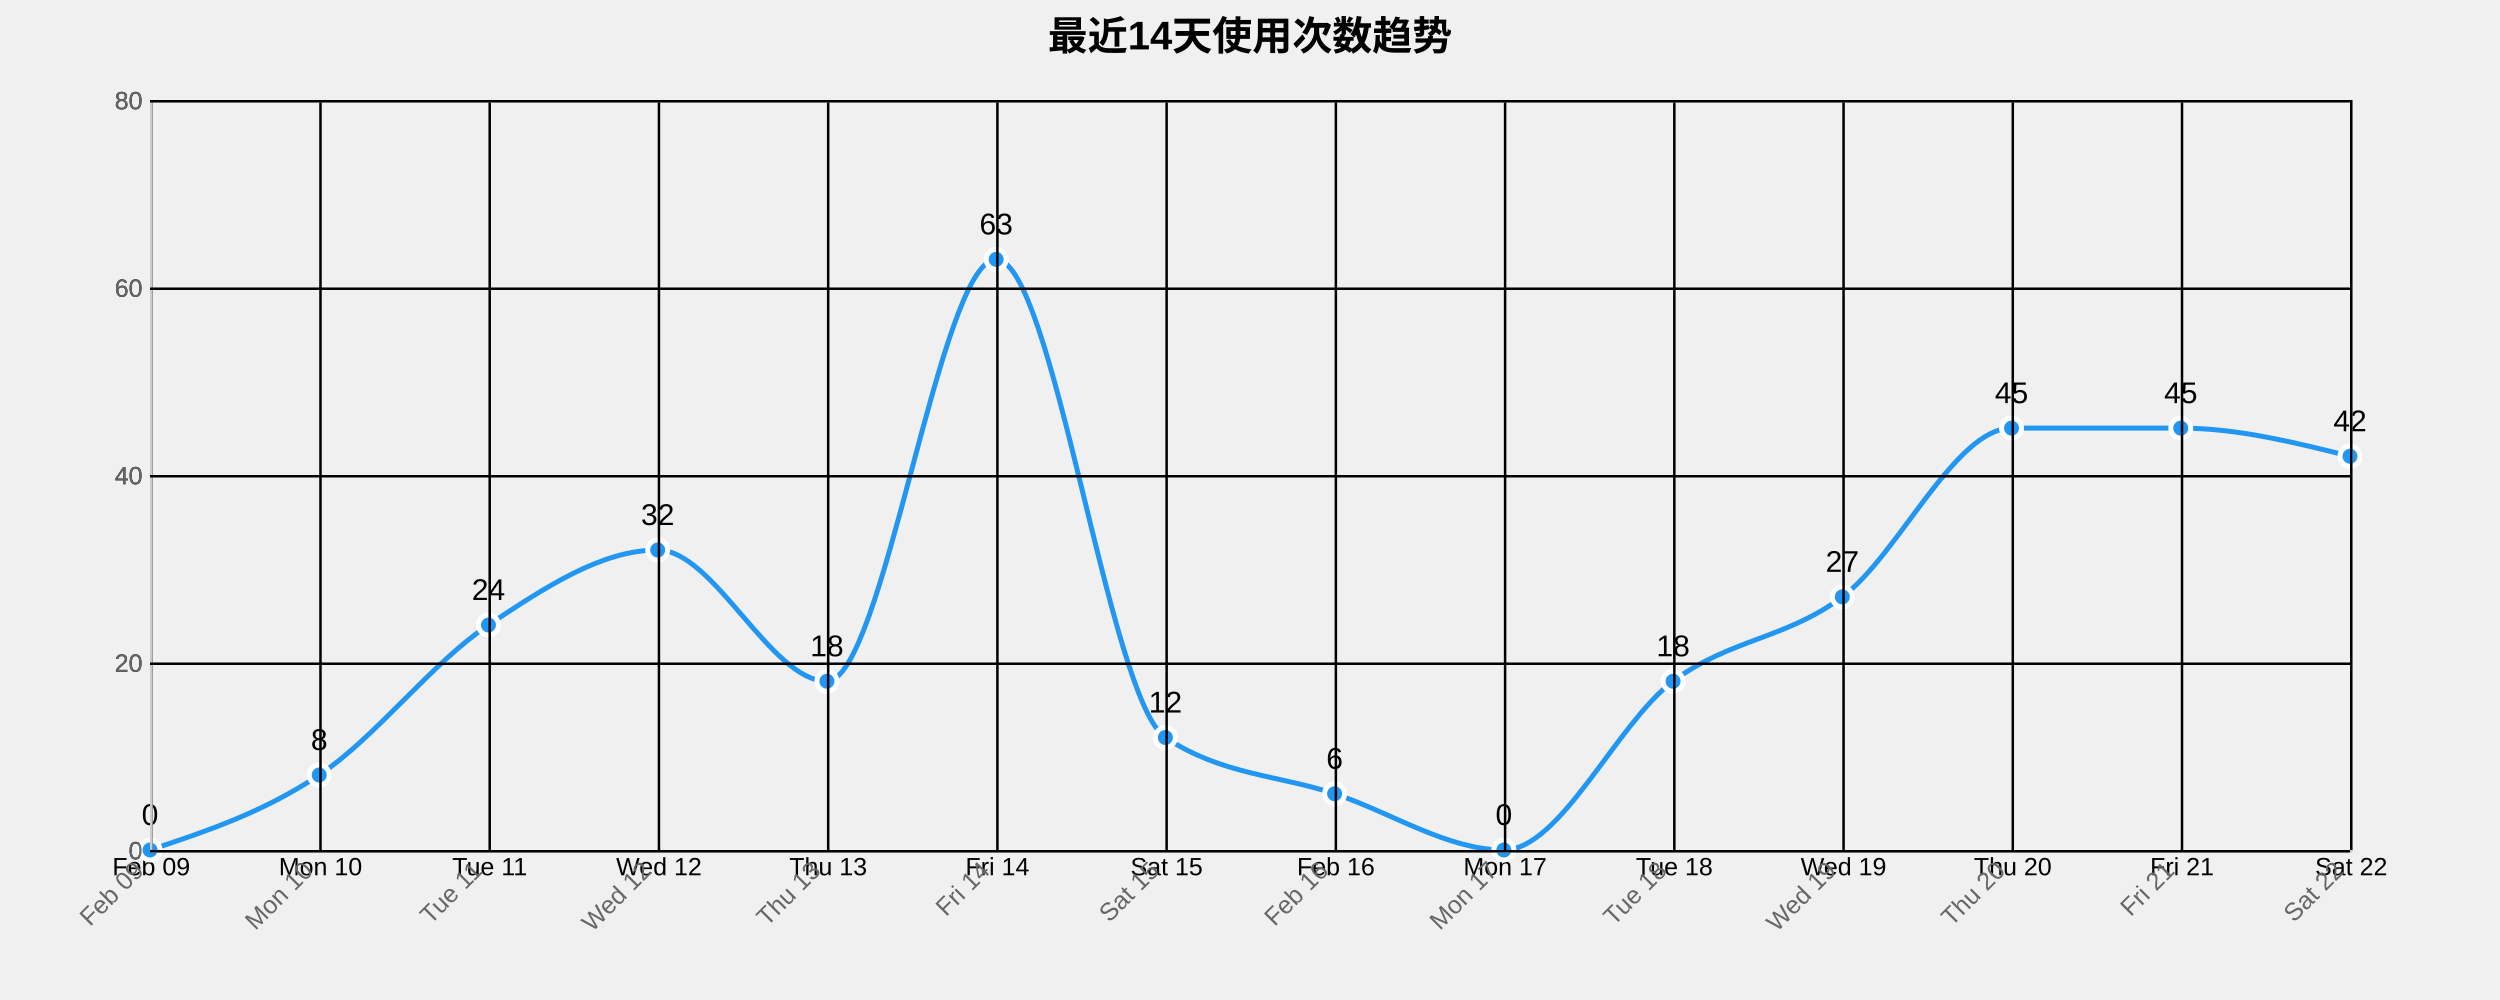
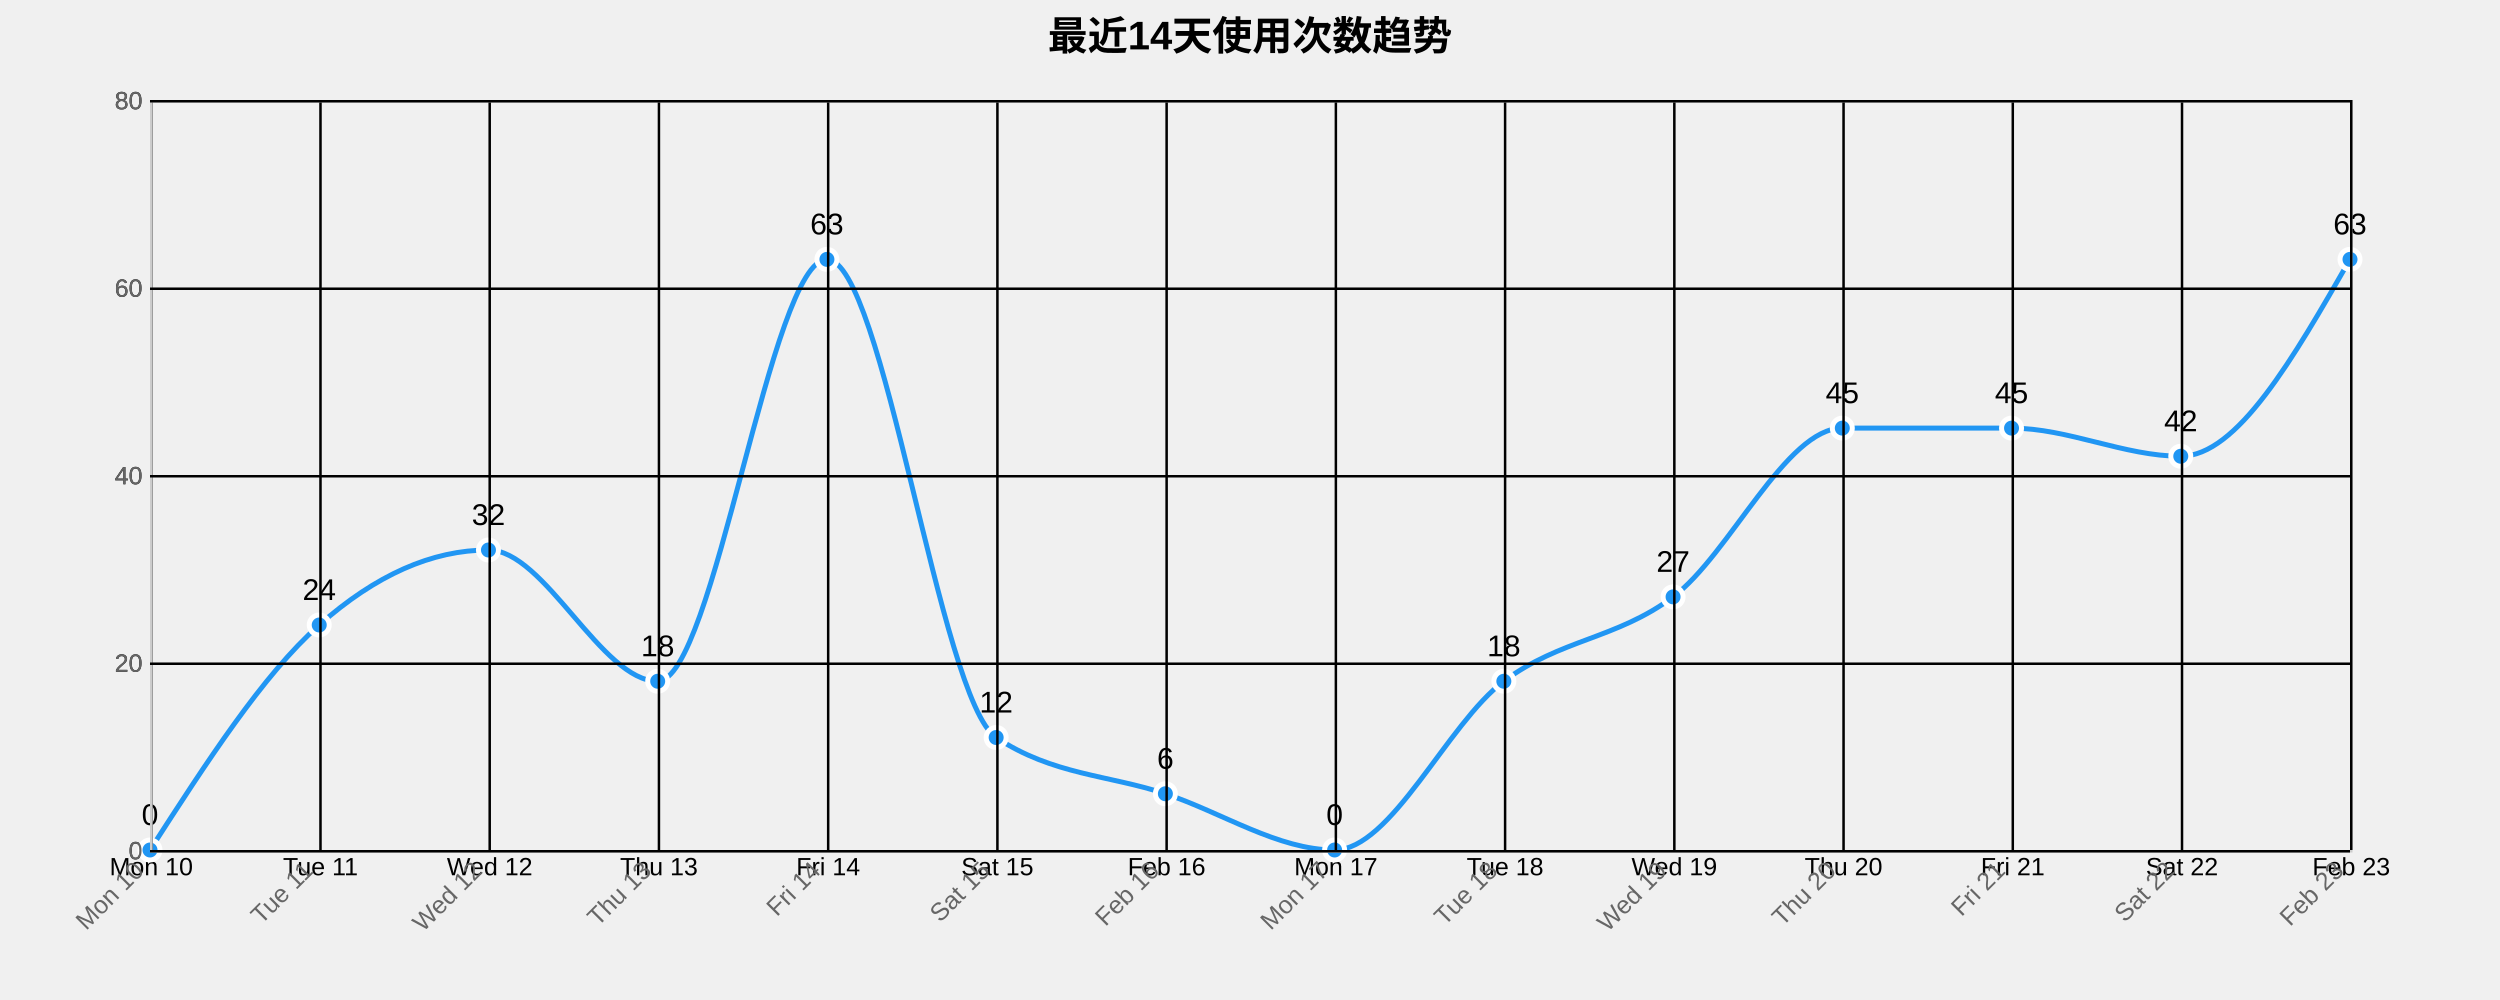
<svg xmlns="http://www.w3.org/2000/svg" width="1000" height="400">
  <g transform="translate(60,40)">
    <text x="440" y="-20" text-anchor="middle" style="font-size: 16px; font-weight: bold;">最近14天使用次数趋势</text>
    <g class="grid" transform="translate(0,300)" fill="none" font-size="10" font-family="sans-serif" text-anchor="middle">
      <path class="domain" stroke="currentColor" d="M0.5,-300V0.5H880.5V-300" />
      <g class="tick" opacity="1" transform="translate(0.5,0)">
        <line stroke="currentColor" y2="-300" />
-         <text fill="currentColor" y="3" dy="0.71em">Feb 09</text>
+         <text fill="currentColor" y="3" dy="0.71em">Mon 10</text>
      </g>
      <g class="tick" opacity="1" transform="translate(68.19231,0)">
        <line stroke="currentColor" y2="-300" />
-         <text fill="currentColor" y="3" dy="0.71em">Mon 10</text>
+         <text fill="currentColor" y="3" dy="0.71em">Tue 11</text>
      </g>
      <g class="tick" opacity="1" transform="translate(135.8846,0)">
        <line stroke="currentColor" y2="-300" />
-         <text fill="currentColor" y="3" dy="0.71em">Tue 11</text>
+         <text fill="currentColor" y="3" dy="0.71em">Wed 12</text>
      </g>
      <g class="tick" opacity="1" transform="translate(203.5769,0)">
        <line stroke="currentColor" y2="-300" />
-         <text fill="currentColor" y="3" dy="0.71em">Wed 12</text>
+         <text fill="currentColor" y="3" dy="0.71em">Thu 13</text>
      </g>
      <g class="tick" opacity="1" transform="translate(271.2692,0)">
        <line stroke="currentColor" y2="-300" />
-         <text fill="currentColor" y="3" dy="0.71em">Thu 13</text>
+         <text fill="currentColor" y="3" dy="0.71em">Fri 14</text>
      </g>
      <g class="tick" opacity="1" transform="translate(338.9615,0)">
        <line stroke="currentColor" y2="-300" />
-         <text fill="currentColor" y="3" dy="0.71em">Fri 14</text>
+         <text fill="currentColor" y="3" dy="0.71em">Sat 15</text>
      </g>
      <g class="tick" opacity="1" transform="translate(406.6538,0)">
        <line stroke="currentColor" y2="-300" />
-         <text fill="currentColor" y="3" dy="0.71em">Sat 15</text>
+         <text fill="currentColor" y="3" dy="0.71em">Feb 16</text>
      </g>
      <g class="tick" opacity="1" transform="translate(474.3462,0)">
        <line stroke="currentColor" y2="-300" />
-         <text fill="currentColor" y="3" dy="0.71em">Feb 16</text>
+         <text fill="currentColor" y="3" dy="0.71em">Mon 17</text>
      </g>
      <g class="tick" opacity="1" transform="translate(542.0385,0)">
        <line stroke="currentColor" y2="-300" />
-         <text fill="currentColor" y="3" dy="0.71em">Mon 17</text>
+         <text fill="currentColor" y="3" dy="0.71em">Tue 18</text>
      </g>
      <g class="tick" opacity="1" transform="translate(609.7308,0)">
        <line stroke="currentColor" y2="-300" />
-         <text fill="currentColor" y="3" dy="0.71em">Tue 18</text>
+         <text fill="currentColor" y="3" dy="0.71em">Wed 19</text>
      </g>
      <g class="tick" opacity="1" transform="translate(677.4231,0)">
        <line stroke="currentColor" y2="-300" />
-         <text fill="currentColor" y="3" dy="0.71em">Wed 19</text>
+         <text fill="currentColor" y="3" dy="0.71em">Thu 20</text>
      </g>
      <g class="tick" opacity="1" transform="translate(745.1154,0)">
        <line stroke="currentColor" y2="-300" />
-         <text fill="currentColor" y="3" dy="0.71em">Thu 20</text>
+         <text fill="currentColor" y="3" dy="0.71em">Fri 21</text>
      </g>
      <g class="tick" opacity="1" transform="translate(812.8077,0)">
        <line stroke="currentColor" y2="-300" />
-         <text fill="currentColor" y="3" dy="0.71em">Fri 21</text>
+         <text fill="currentColor" y="3" dy="0.71em">Sat 22</text>
      </g>
      <g class="tick" opacity="1" transform="translate(880.5,0)">
        <line stroke="currentColor" y2="-300" />
-         <text fill="currentColor" y="3" dy="0.71em">Sat 22</text>
+         <text fill="currentColor" y="3" dy="0.71em">Feb 23</text>
      </g>
    </g>
    <g class="grid" fill="none" font-size="10" font-family="sans-serif" text-anchor="end">
      <path class="domain" stroke="currentColor" d="M880,300.5H0.5V0.5H880" />
      <g class="tick" opacity="1" transform="translate(0,300.5)">
        <line stroke="currentColor" x2="880" />
        <text fill="currentColor" x="-3" dy="0.32em">0</text>
      </g>
      <g class="tick" opacity="1" transform="translate(0,225.5)">
        <line stroke="currentColor" x2="880" />
        <text fill="currentColor" x="-3" dy="0.32em">20</text>
      </g>
      <g class="tick" opacity="1" transform="translate(0,150.5)">
        <line stroke="currentColor" x2="880" />
        <text fill="currentColor" x="-3" dy="0.32em">40</text>
      </g>
      <g class="tick" opacity="1" transform="translate(0,75.5)">
        <line stroke="currentColor" x2="880" />
        <text fill="currentColor" x="-3" dy="0.32em">60</text>
      </g>
      <g class="tick" opacity="1" transform="translate(0,0.5)">
        <line stroke="currentColor" x2="880" />
        <text fill="currentColor" x="-3" dy="0.32em">80</text>
      </g>
    </g>
-     <path class="area" d="M0,300C22.564,292.5,45.128,285,67.692,270C90.256,255,112.821,225,135.385,210C157.949,195,180.513,180,203.077,180C225.641,180,248.205,232.5,270.769,232.5C293.333,232.5,315.897,63.75,338.462,63.75C361.026,63.75,383.59,240,406.154,255C428.718,270,451.282,270,473.846,277.5C496.41,285,518.974,300,541.538,300C564.103,300,586.667,249.375,609.231,232.5C631.795,215.625,654.359,215.625,676.923,198.75C699.487,181.875,722.051,131.25,744.615,131.25C767.179,131.25,789.744,131.25,812.308,131.25C834.872,131.25,857.436,136.875,880,142.5L880,300C857.436,300,834.872,300,812.308,300C789.744,300,767.179,300,744.615,300C722.051,300,699.487,300,676.923,300C654.359,300,631.795,300,609.231,300C586.667,300,564.103,300,541.538,300C518.974,300,496.41,300,473.846,300C451.282,300,428.718,300,406.154,300C383.59,300,361.026,300,338.462,300C315.897,300,293.333,300,270.769,300C248.205,300,225.641,300,203.077,300C180.513,300,157.949,300,135.385,300C112.821,300,90.256,300,67.692,300C45.128,300,22.564,300,0,300Z" style="fill: url(#area-gradient); opacity: 0.3;" />
-     <path class="line" d="M0,300C22.564,292.5,45.128,285,67.692,270C90.256,255,112.821,225,135.385,210C157.949,195,180.513,180,203.077,180C225.641,180,248.205,232.5,270.769,232.5C293.333,232.5,315.897,63.75,338.462,63.75C361.026,63.75,383.59,240,406.154,255C428.718,270,451.282,270,473.846,277.5C496.41,285,518.974,300,541.538,300C564.103,300,586.667,249.375,609.231,232.5C631.795,215.625,654.359,215.625,676.923,198.75C699.487,181.875,722.051,131.25,744.615,131.25C767.179,131.25,789.744,131.25,812.308,131.25C834.872,131.25,857.436,136.875,880,142.5" style="fill: none; stroke: #2196F3; stroke-width: 2px;" />
+     <path class="area" d="M0,300C22.564,265,45.128,230,67.692,210C90.256,190,112.821,180,135.385,180C157.949,180,180.513,232.5,203.077,232.5C225.641,232.5,248.205,63.75,270.769,63.75C293.333,63.75,315.897,240,338.462,255C361.026,270,383.59,270,406.154,277.5C428.718,285,451.282,300,473.846,300C496.41,300,518.974,249.375,541.538,232.5C564.103,215.625,586.667,215.625,609.231,198.75C631.795,181.875,654.359,131.25,676.923,131.25C699.487,131.25,722.051,131.25,744.615,131.25C767.179,131.25,789.744,142.5,812.308,142.5C834.872,142.5,857.436,103.125,880,63.75L880,300C857.436,300,834.872,300,812.308,300C789.744,300,767.179,300,744.615,300C722.051,300,699.487,300,676.923,300C654.359,300,631.795,300,609.231,300C586.667,300,564.103,300,541.538,300C518.974,300,496.41,300,473.846,300C451.282,300,428.718,300,406.154,300C383.59,300,361.026,300,338.462,300C315.897,300,293.333,300,270.769,300C248.205,300,225.641,300,203.077,300C180.513,300,157.949,300,135.385,300C112.821,300,90.256,300,67.692,300C45.128,300,22.564,300,0,300Z" style="fill: url(#area-gradient); opacity: 0.3;" />
+     <path class="line" d="M0,300C22.564,265,45.128,230,67.692,210C90.256,190,112.821,180,135.385,180C157.949,180,180.513,232.5,203.077,232.5C225.641,232.5,248.205,63.75,270.769,63.75C293.333,63.75,315.897,240,338.462,255C361.026,270,383.59,270,406.154,277.5C428.718,285,451.282,300,473.846,300C496.41,300,518.974,249.375,541.538,232.5C564.103,215.625,586.667,215.625,609.231,198.75C631.795,181.875,654.359,131.25,676.923,131.25C699.487,131.25,722.051,131.25,744.615,131.25C767.179,131.25,789.744,142.5,812.308,142.5C834.872,142.5,857.436,103.125,880,63.75" style="fill: none; stroke: #2196F3; stroke-width: 2px;" />
    <circle class="dot" cx="0" cy="300" r="4" style="fill: #2196F3; stroke: #fff; stroke-width: 2px;" />
-     <circle class="dot" cx="67.692" cy="270" r="4" style="fill: #2196F3; stroke: #fff; stroke-width: 2px;" />
-     <circle class="dot" cx="135.385" cy="210" r="4" style="fill: #2196F3; stroke: #fff; stroke-width: 2px;" />
-     <circle class="dot" cx="203.077" cy="180" r="4" style="fill: #2196F3; stroke: #fff; stroke-width: 2px;" />
-     <circle class="dot" cx="270.769" cy="232.5" r="4" style="fill: #2196F3; stroke: #fff; stroke-width: 2px;" />
-     <circle class="dot" cx="338.462" cy="63.75" r="4" style="fill: #2196F3; stroke: #fff; stroke-width: 2px;" />
-     <circle class="dot" cx="406.154" cy="255" r="4" style="fill: #2196F3; stroke: #fff; stroke-width: 2px;" />
-     <circle class="dot" cx="473.846" cy="277.5" r="4" style="fill: #2196F3; stroke: #fff; stroke-width: 2px;" />
-     <circle class="dot" cx="541.538" cy="300" r="4" style="fill: #2196F3; stroke: #fff; stroke-width: 2px;" />
-     <circle class="dot" cx="609.231" cy="232.5" r="4" style="fill: #2196F3; stroke: #fff; stroke-width: 2px;" />
-     <circle class="dot" cx="676.923" cy="198.75" r="4" style="fill: #2196F3; stroke: #fff; stroke-width: 2px;" />
+     <circle class="dot" cx="67.692" cy="210" r="4" style="fill: #2196F3; stroke: #fff; stroke-width: 2px;" />
+     <circle class="dot" cx="135.385" cy="180" r="4" style="fill: #2196F3; stroke: #fff; stroke-width: 2px;" />
+     <circle class="dot" cx="203.077" cy="232.5" r="4" style="fill: #2196F3; stroke: #fff; stroke-width: 2px;" />
+     <circle class="dot" cx="270.769" cy="63.75" r="4" style="fill: #2196F3; stroke: #fff; stroke-width: 2px;" />
+     <circle class="dot" cx="338.462" cy="255" r="4" style="fill: #2196F3; stroke: #fff; stroke-width: 2px;" />
+     <circle class="dot" cx="406.154" cy="277.5" r="4" style="fill: #2196F3; stroke: #fff; stroke-width: 2px;" />
+     <circle class="dot" cx="473.846" cy="300" r="4" style="fill: #2196F3; stroke: #fff; stroke-width: 2px;" />
+     <circle class="dot" cx="541.538" cy="232.5" r="4" style="fill: #2196F3; stroke: #fff; stroke-width: 2px;" />
+     <circle class="dot" cx="609.231" cy="198.75" r="4" style="fill: #2196F3; stroke: #fff; stroke-width: 2px;" />
+     <circle class="dot" cx="676.923" cy="131.25" r="4" style="fill: #2196F3; stroke: #fff; stroke-width: 2px;" />
    <circle class="dot" cx="744.615" cy="131.25" r="4" style="fill: #2196F3; stroke: #fff; stroke-width: 2px;" />
-     <circle class="dot" cx="812.308" cy="131.25" r="4" style="fill: #2196F3; stroke: #fff; stroke-width: 2px;" />
-     <circle class="dot" cx="880" cy="142.5" r="4" style="fill: #2196F3; stroke: #fff; stroke-width: 2px;" />
+     <circle class="dot" cx="812.308" cy="142.5" r="4" style="fill: #2196F3; stroke: #fff; stroke-width: 2px;" />
+     <circle class="dot" cx="880" cy="63.75" r="4" style="fill: #2196F3; stroke: #fff; stroke-width: 2px;" />
    <text class="label" x="0" y="290" text-anchor="middle" style="font-size: 12px;">0</text>
-     <text class="label" x="67.692" y="260" text-anchor="middle" style="font-size: 12px;">8</text>
-     <text class="label" x="135.385" y="200" text-anchor="middle" style="font-size: 12px;">24</text>
-     <text class="label" x="203.077" y="170" text-anchor="middle" style="font-size: 12px;">32</text>
-     <text class="label" x="270.769" y="222.5" text-anchor="middle" style="font-size: 12px;">18</text>
-     <text class="label" x="338.462" y="53.75" text-anchor="middle" style="font-size: 12px;">63</text>
-     <text class="label" x="406.154" y="245" text-anchor="middle" style="font-size: 12px;">12</text>
-     <text class="label" x="473.846" y="267.5" text-anchor="middle" style="font-size: 12px;">6</text>
-     <text class="label" x="541.538" y="290" text-anchor="middle" style="font-size: 12px;">0</text>
-     <text class="label" x="609.231" y="222.5" text-anchor="middle" style="font-size: 12px;">18</text>
-     <text class="label" x="676.923" y="188.75" text-anchor="middle" style="font-size: 12px;">27</text>
+     <text class="label" x="67.692" y="200" text-anchor="middle" style="font-size: 12px;">24</text>
+     <text class="label" x="135.385" y="170" text-anchor="middle" style="font-size: 12px;">32</text>
+     <text class="label" x="203.077" y="222.5" text-anchor="middle" style="font-size: 12px;">18</text>
+     <text class="label" x="270.769" y="53.75" text-anchor="middle" style="font-size: 12px;">63</text>
+     <text class="label" x="338.462" y="245" text-anchor="middle" style="font-size: 12px;">12</text>
+     <text class="label" x="406.154" y="267.5" text-anchor="middle" style="font-size: 12px;">6</text>
+     <text class="label" x="473.846" y="290" text-anchor="middle" style="font-size: 12px;">0</text>
+     <text class="label" x="541.538" y="222.5" text-anchor="middle" style="font-size: 12px;">18</text>
+     <text class="label" x="609.231" y="188.75" text-anchor="middle" style="font-size: 12px;">27</text>
+     <text class="label" x="676.923" y="121.25" text-anchor="middle" style="font-size: 12px;">45</text>
    <text class="label" x="744.615" y="121.25" text-anchor="middle" style="font-size: 12px;">45</text>
-     <text class="label" x="812.308" y="121.25" text-anchor="middle" style="font-size: 12px;">45</text>
-     <text class="label" x="880" y="132.5" text-anchor="middle" style="font-size: 12px;">42</text>
+     <text class="label" x="812.308" y="132.5" text-anchor="middle" style="font-size: 12px;">42</text>
+     <text class="label" x="880" y="53.75" text-anchor="middle" style="font-size: 12px;">63</text>
    <g class="x-axis" transform="translate(0,300)" fill="none" font-size="10" font-family="sans-serif" text-anchor="middle">
      <path class="domain" stroke="currentColor" d="M0.5,-300V0.5H880.5V-300" />
      <g class="tick" opacity="1" transform="translate(0.5,0)">
        <line stroke="currentColor" y2="-300" />
-         <text fill="currentColor" y="3" dy=".15em" style="text-anchor: end;" dx="-.8em" transform="rotate(-45)">Feb 09</text>
+         <text fill="currentColor" y="3" dy=".15em" style="text-anchor: end;" dx="-.8em" transform="rotate(-45)">Mon 10</text>
      </g>
      <g class="tick" opacity="1" transform="translate(68.19231,0)">
        <line stroke="currentColor" y2="-300" />
-         <text fill="currentColor" y="3" dy=".15em" style="text-anchor: end;" dx="-.8em" transform="rotate(-45)">Mon 10</text>
+         <text fill="currentColor" y="3" dy=".15em" style="text-anchor: end;" dx="-.8em" transform="rotate(-45)">Tue 11</text>
      </g>
      <g class="tick" opacity="1" transform="translate(135.8846,0)">
        <line stroke="currentColor" y2="-300" />
-         <text fill="currentColor" y="3" dy=".15em" style="text-anchor: end;" dx="-.8em" transform="rotate(-45)">Tue 11</text>
+         <text fill="currentColor" y="3" dy=".15em" style="text-anchor: end;" dx="-.8em" transform="rotate(-45)">Wed 12</text>
      </g>
      <g class="tick" opacity="1" transform="translate(203.5769,0)">
        <line stroke="currentColor" y2="-300" />
-         <text fill="currentColor" y="3" dy=".15em" style="text-anchor: end;" dx="-.8em" transform="rotate(-45)">Wed 12</text>
+         <text fill="currentColor" y="3" dy=".15em" style="text-anchor: end;" dx="-.8em" transform="rotate(-45)">Thu 13</text>
      </g>
      <g class="tick" opacity="1" transform="translate(271.2692,0)">
        <line stroke="currentColor" y2="-300" />
-         <text fill="currentColor" y="3" dy=".15em" style="text-anchor: end;" dx="-.8em" transform="rotate(-45)">Thu 13</text>
+         <text fill="currentColor" y="3" dy=".15em" style="text-anchor: end;" dx="-.8em" transform="rotate(-45)">Fri 14</text>
      </g>
      <g class="tick" opacity="1" transform="translate(338.9615,0)">
        <line stroke="currentColor" y2="-300" />
-         <text fill="currentColor" y="3" dy=".15em" style="text-anchor: end;" dx="-.8em" transform="rotate(-45)">Fri 14</text>
+         <text fill="currentColor" y="3" dy=".15em" style="text-anchor: end;" dx="-.8em" transform="rotate(-45)">Sat 15</text>
      </g>
      <g class="tick" opacity="1" transform="translate(406.6538,0)">
        <line stroke="currentColor" y2="-300" />
-         <text fill="currentColor" y="3" dy=".15em" style="text-anchor: end;" dx="-.8em" transform="rotate(-45)">Sat 15</text>
+         <text fill="currentColor" y="3" dy=".15em" style="text-anchor: end;" dx="-.8em" transform="rotate(-45)">Feb 16</text>
      </g>
      <g class="tick" opacity="1" transform="translate(474.3462,0)">
        <line stroke="currentColor" y2="-300" />
-         <text fill="currentColor" y="3" dy=".15em" style="text-anchor: end;" dx="-.8em" transform="rotate(-45)">Feb 16</text>
+         <text fill="currentColor" y="3" dy=".15em" style="text-anchor: end;" dx="-.8em" transform="rotate(-45)">Mon 17</text>
      </g>
      <g class="tick" opacity="1" transform="translate(542.0385,0)">
        <line stroke="currentColor" y2="-300" />
-         <text fill="currentColor" y="3" dy=".15em" style="text-anchor: end;" dx="-.8em" transform="rotate(-45)">Mon 17</text>
+         <text fill="currentColor" y="3" dy=".15em" style="text-anchor: end;" dx="-.8em" transform="rotate(-45)">Tue 18</text>
      </g>
      <g class="tick" opacity="1" transform="translate(609.7308,0)">
        <line stroke="currentColor" y2="-300" />
-         <text fill="currentColor" y="3" dy=".15em" style="text-anchor: end;" dx="-.8em" transform="rotate(-45)">Tue 18</text>
+         <text fill="currentColor" y="3" dy=".15em" style="text-anchor: end;" dx="-.8em" transform="rotate(-45)">Wed 19</text>
      </g>
      <g class="tick" opacity="1" transform="translate(677.4231,0)">
        <line stroke="currentColor" y2="-300" />
-         <text fill="currentColor" y="3" dy=".15em" style="text-anchor: end;" dx="-.8em" transform="rotate(-45)">Wed 19</text>
+         <text fill="currentColor" y="3" dy=".15em" style="text-anchor: end;" dx="-.8em" transform="rotate(-45)">Thu 20</text>
      </g>
      <g class="tick" opacity="1" transform="translate(745.1154,0)">
        <line stroke="currentColor" y2="-300" />
-         <text fill="currentColor" y="3" dy=".15em" style="text-anchor: end;" dx="-.8em" transform="rotate(-45)">Thu 20</text>
+         <text fill="currentColor" y="3" dy=".15em" style="text-anchor: end;" dx="-.8em" transform="rotate(-45)">Fri 21</text>
      </g>
      <g class="tick" opacity="1" transform="translate(812.8077,0)">
        <line stroke="currentColor" y2="-300" />
-         <text fill="currentColor" y="3" dy=".15em" style="text-anchor: end;" dx="-.8em" transform="rotate(-45)">Fri 21</text>
+         <text fill="currentColor" y="3" dy=".15em" style="text-anchor: end;" dx="-.8em" transform="rotate(-45)">Sat 22</text>
      </g>
      <g class="tick" opacity="1" transform="translate(880.5,0)">
        <line stroke="currentColor" y2="-300" />
-         <text fill="currentColor" y="3" dy=".15em" style="text-anchor: end;" dx="-.8em" transform="rotate(-45)">Sat 22</text>
+         <text fill="currentColor" y="3" dy=".15em" style="text-anchor: end;" dx="-.8em" transform="rotate(-45)">Feb 23</text>
      </g>
    </g>
    <g class="y-axis" fill="none" font-size="10" font-family="sans-serif" text-anchor="end">
      <path class="domain" stroke="currentColor" d="M880,300.5H0.5V0.5H880" />
      <g class="tick" opacity="1" transform="translate(0,300.5)">
        <line stroke="currentColor" x2="880" />
        <text fill="currentColor" x="-3" dy="0.32em">0</text>
      </g>
      <g class="tick" opacity="1" transform="translate(0,225.5)">
        <line stroke="currentColor" x2="880" />
        <text fill="currentColor" x="-3" dy="0.32em">20</text>
      </g>
      <g class="tick" opacity="1" transform="translate(0,150.5)">
        <line stroke="currentColor" x2="880" />
        <text fill="currentColor" x="-3" dy="0.32em">40</text>
      </g>
      <g class="tick" opacity="1" transform="translate(0,75.5)">
        <line stroke="currentColor" x2="880" />
        <text fill="currentColor" x="-3" dy="0.32em">60</text>
      </g>
      <g class="tick" opacity="1" transform="translate(0,0.5)">
        <line stroke="currentColor" x2="880" />
        <text fill="currentColor" x="-3" dy="0.32em">80</text>
      </g>
    </g>
    <style>
    .grid line {
      stroke: #e0e0e0;
      stroke-opacity: 0.7;
      shape-rendering: crispEdges;
    }
    .grid path {
      stroke-width: 0;
    }
    .dot:hover {
      r: 6;
    }
    text {
      font-family: Arial, sans-serif;
    }
    .x-axis path, .y-axis path {
      stroke: #ccc;
    }
    .x-axis text, .y-axis text {
      fill: #666;
    }
  </style>
  </g>
</svg>
